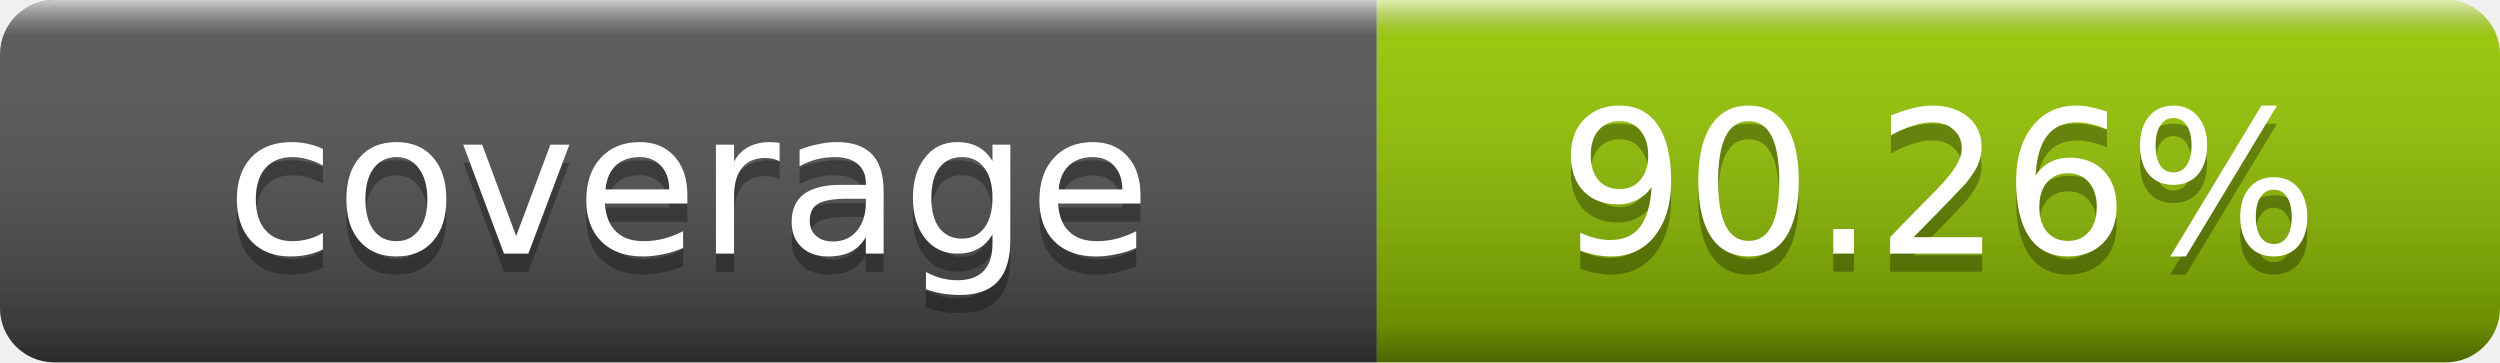
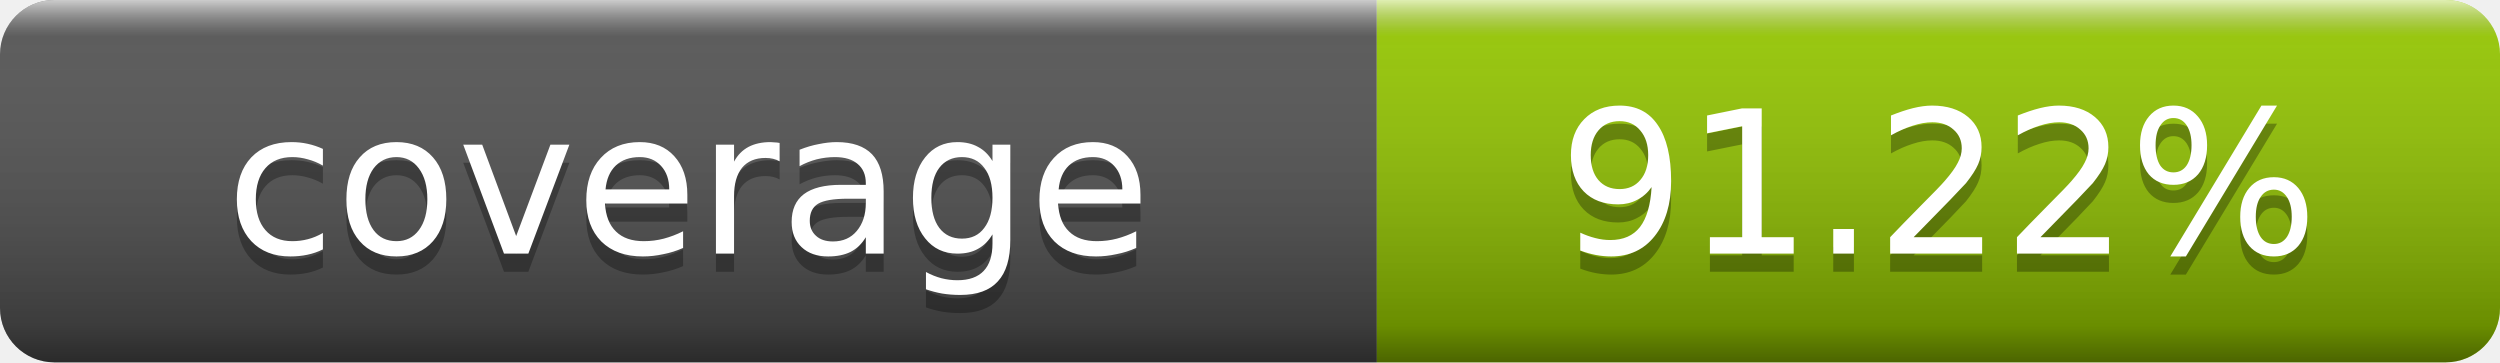
- <svg xmlns="http://www.w3.org/2000/svg" width="138" height="20" role="img" aria-label="coverage: 90.26%">
+ <svg xmlns="http://www.w3.org/2000/svg" width="138" height="20" role="img" aria-label="coverage: 91.22%">
  <linearGradient id="s" x2="0" y2="100%">
    <stop offset="0" stop-color="#fff" stop-opacity=".7" />
    <stop offset=".1" stop-color="#aaa" stop-opacity=".1" />
    <stop offset=".9" stop-opacity=".3" />
    <stop offset="1" stop-opacity=".5" />
  </linearGradient>
  <clipPath id="r">
    <rect width="138" height="20" rx="3" fill="#fff" />
  </clipPath>
  <g clip-path="url(#r)">
    <rect width="76" height="20" fill="#555" />
    <rect x="76" width="62" height="20" fill="#97ca00" />
    <rect width="138" height="20" fill="url(#s)" />
  </g>
  <g fill="#fff" text-anchor="middle" font-family="DejaVu Sans,Verdana,Geneva,sans-serif" font-size="11">
    <text x="38" y="15" fill="#010101" fill-opacity=".3">coverage</text>
    <text x="38" y="14">coverage</text>
-     <text x="107" y="15" fill="#010101" fill-opacity=".3">90.26%</text>
-     <text x="107" y="14">90.26%</text>
+     <text x="107" y="15" fill="#010101" fill-opacity=".3">91.22%</text>
+     <text x="107" y="14">91.22%</text>
  </g>
</svg>
